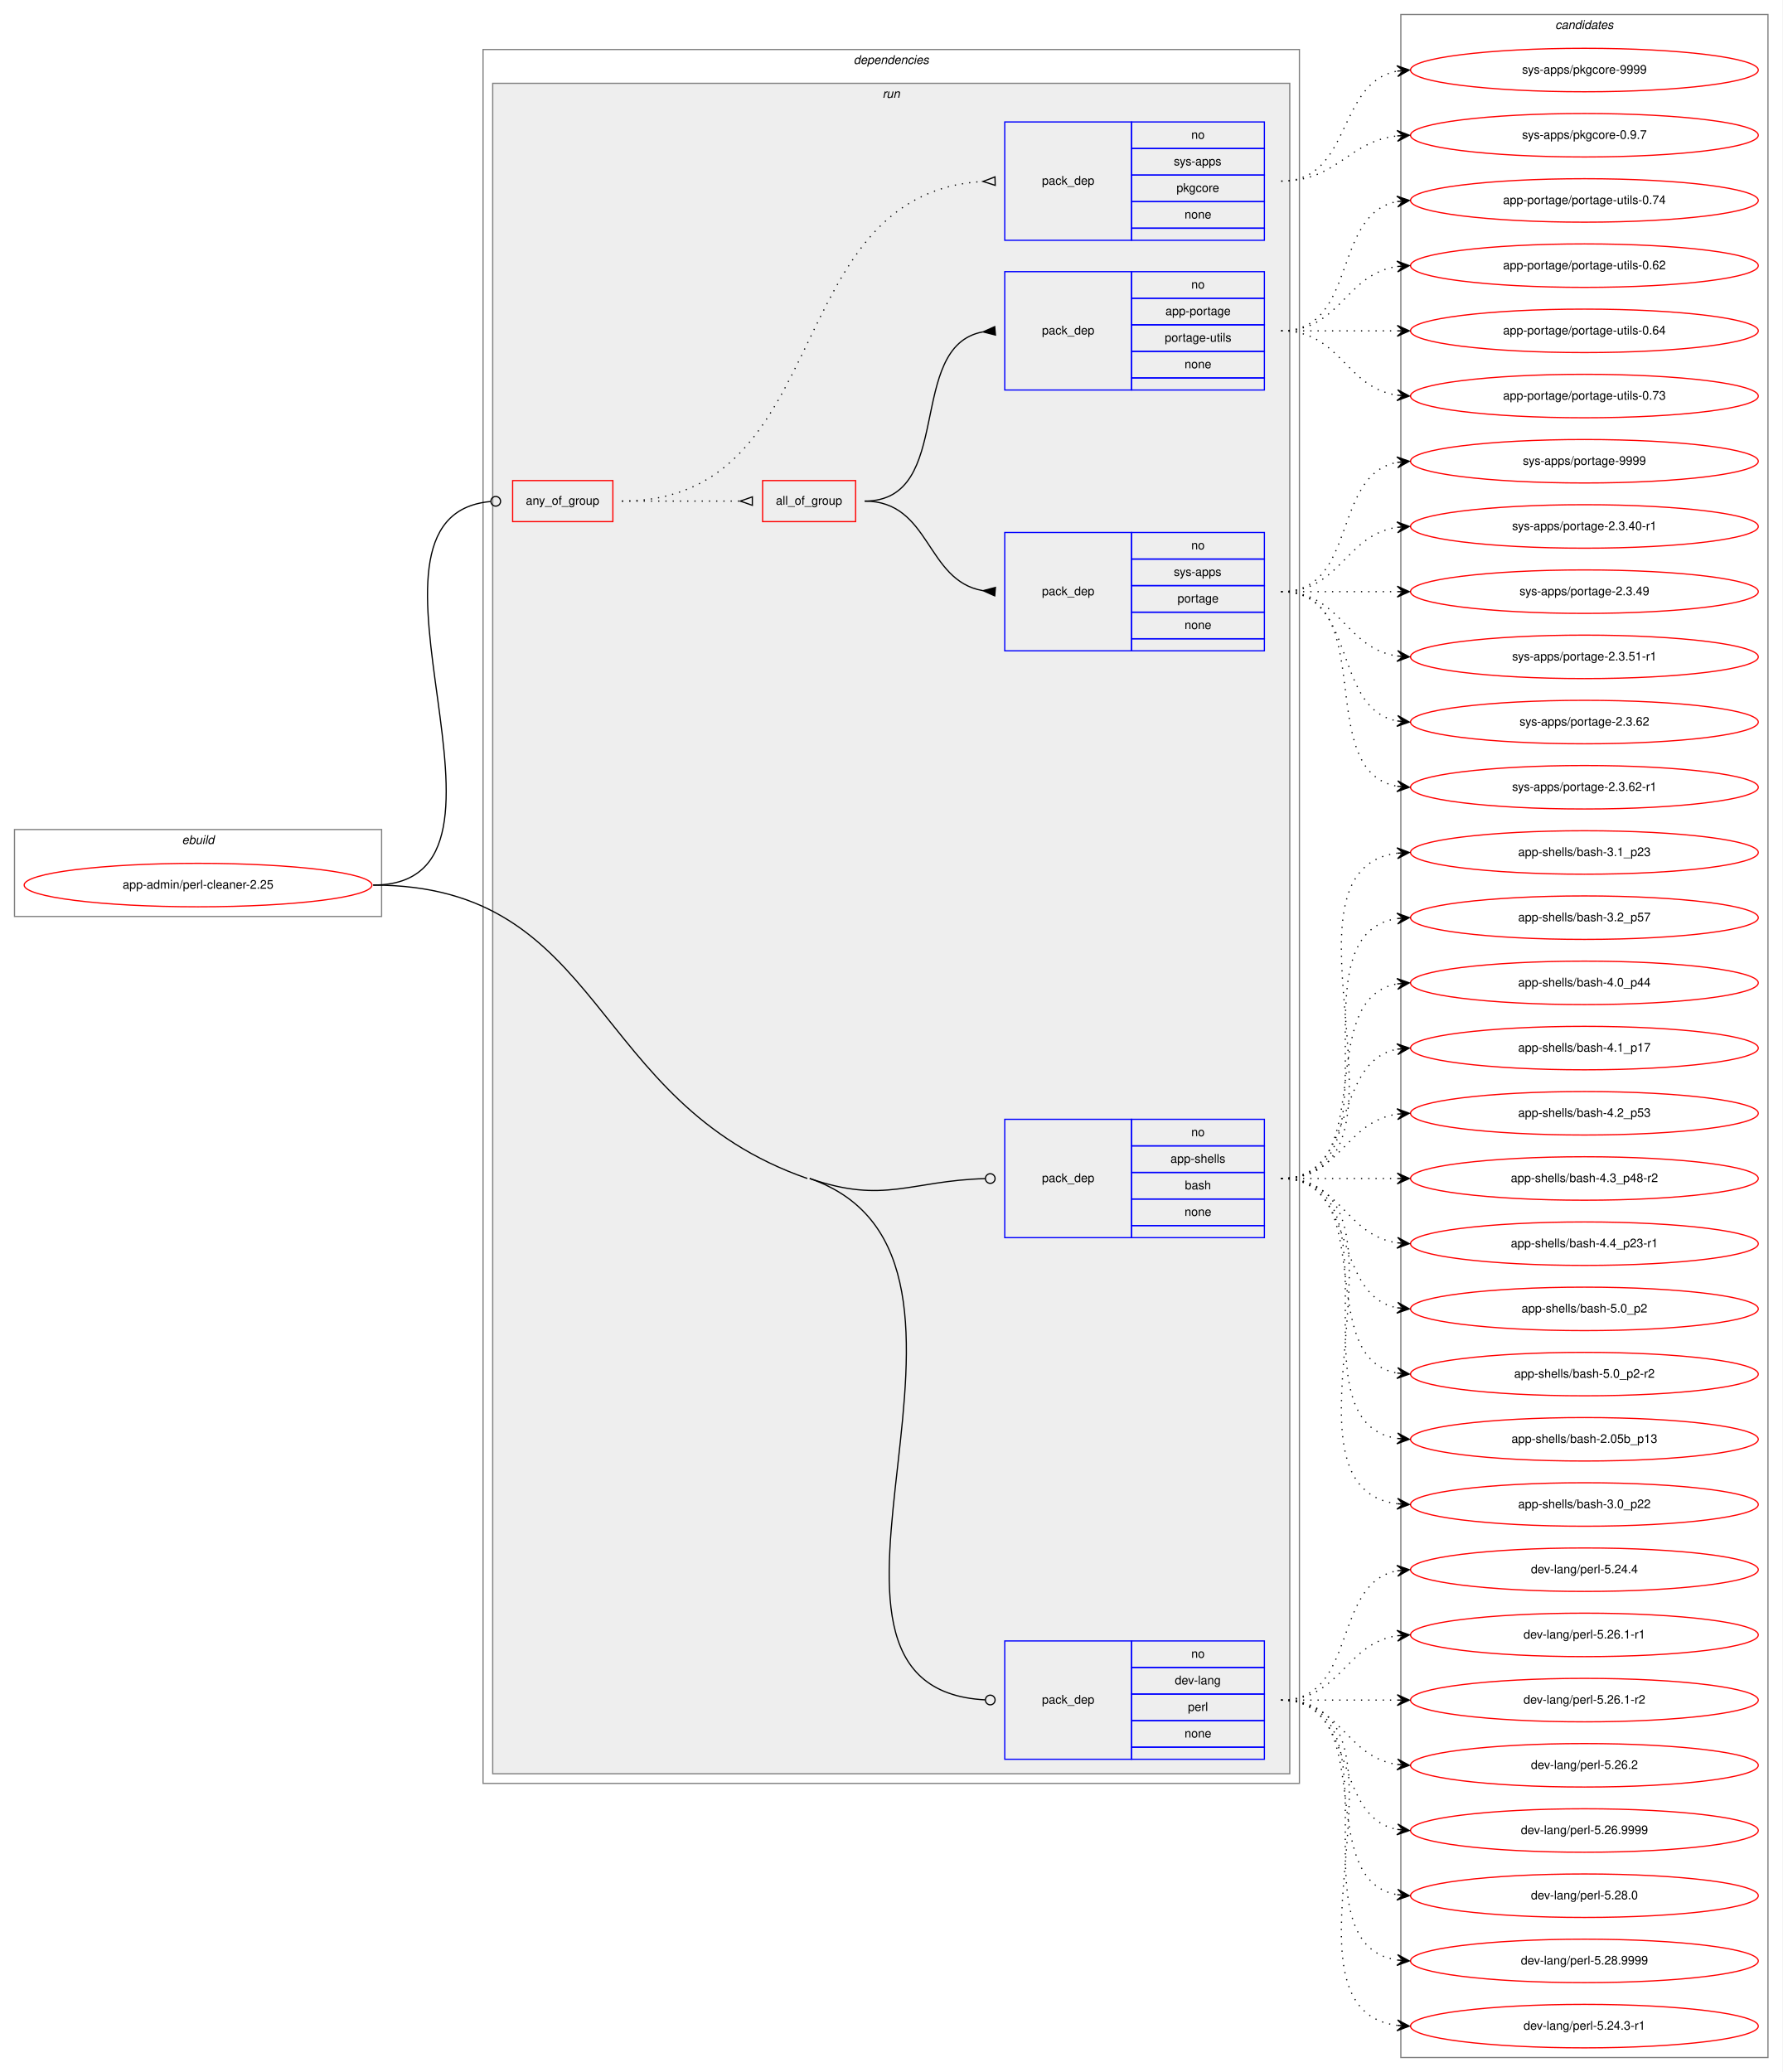
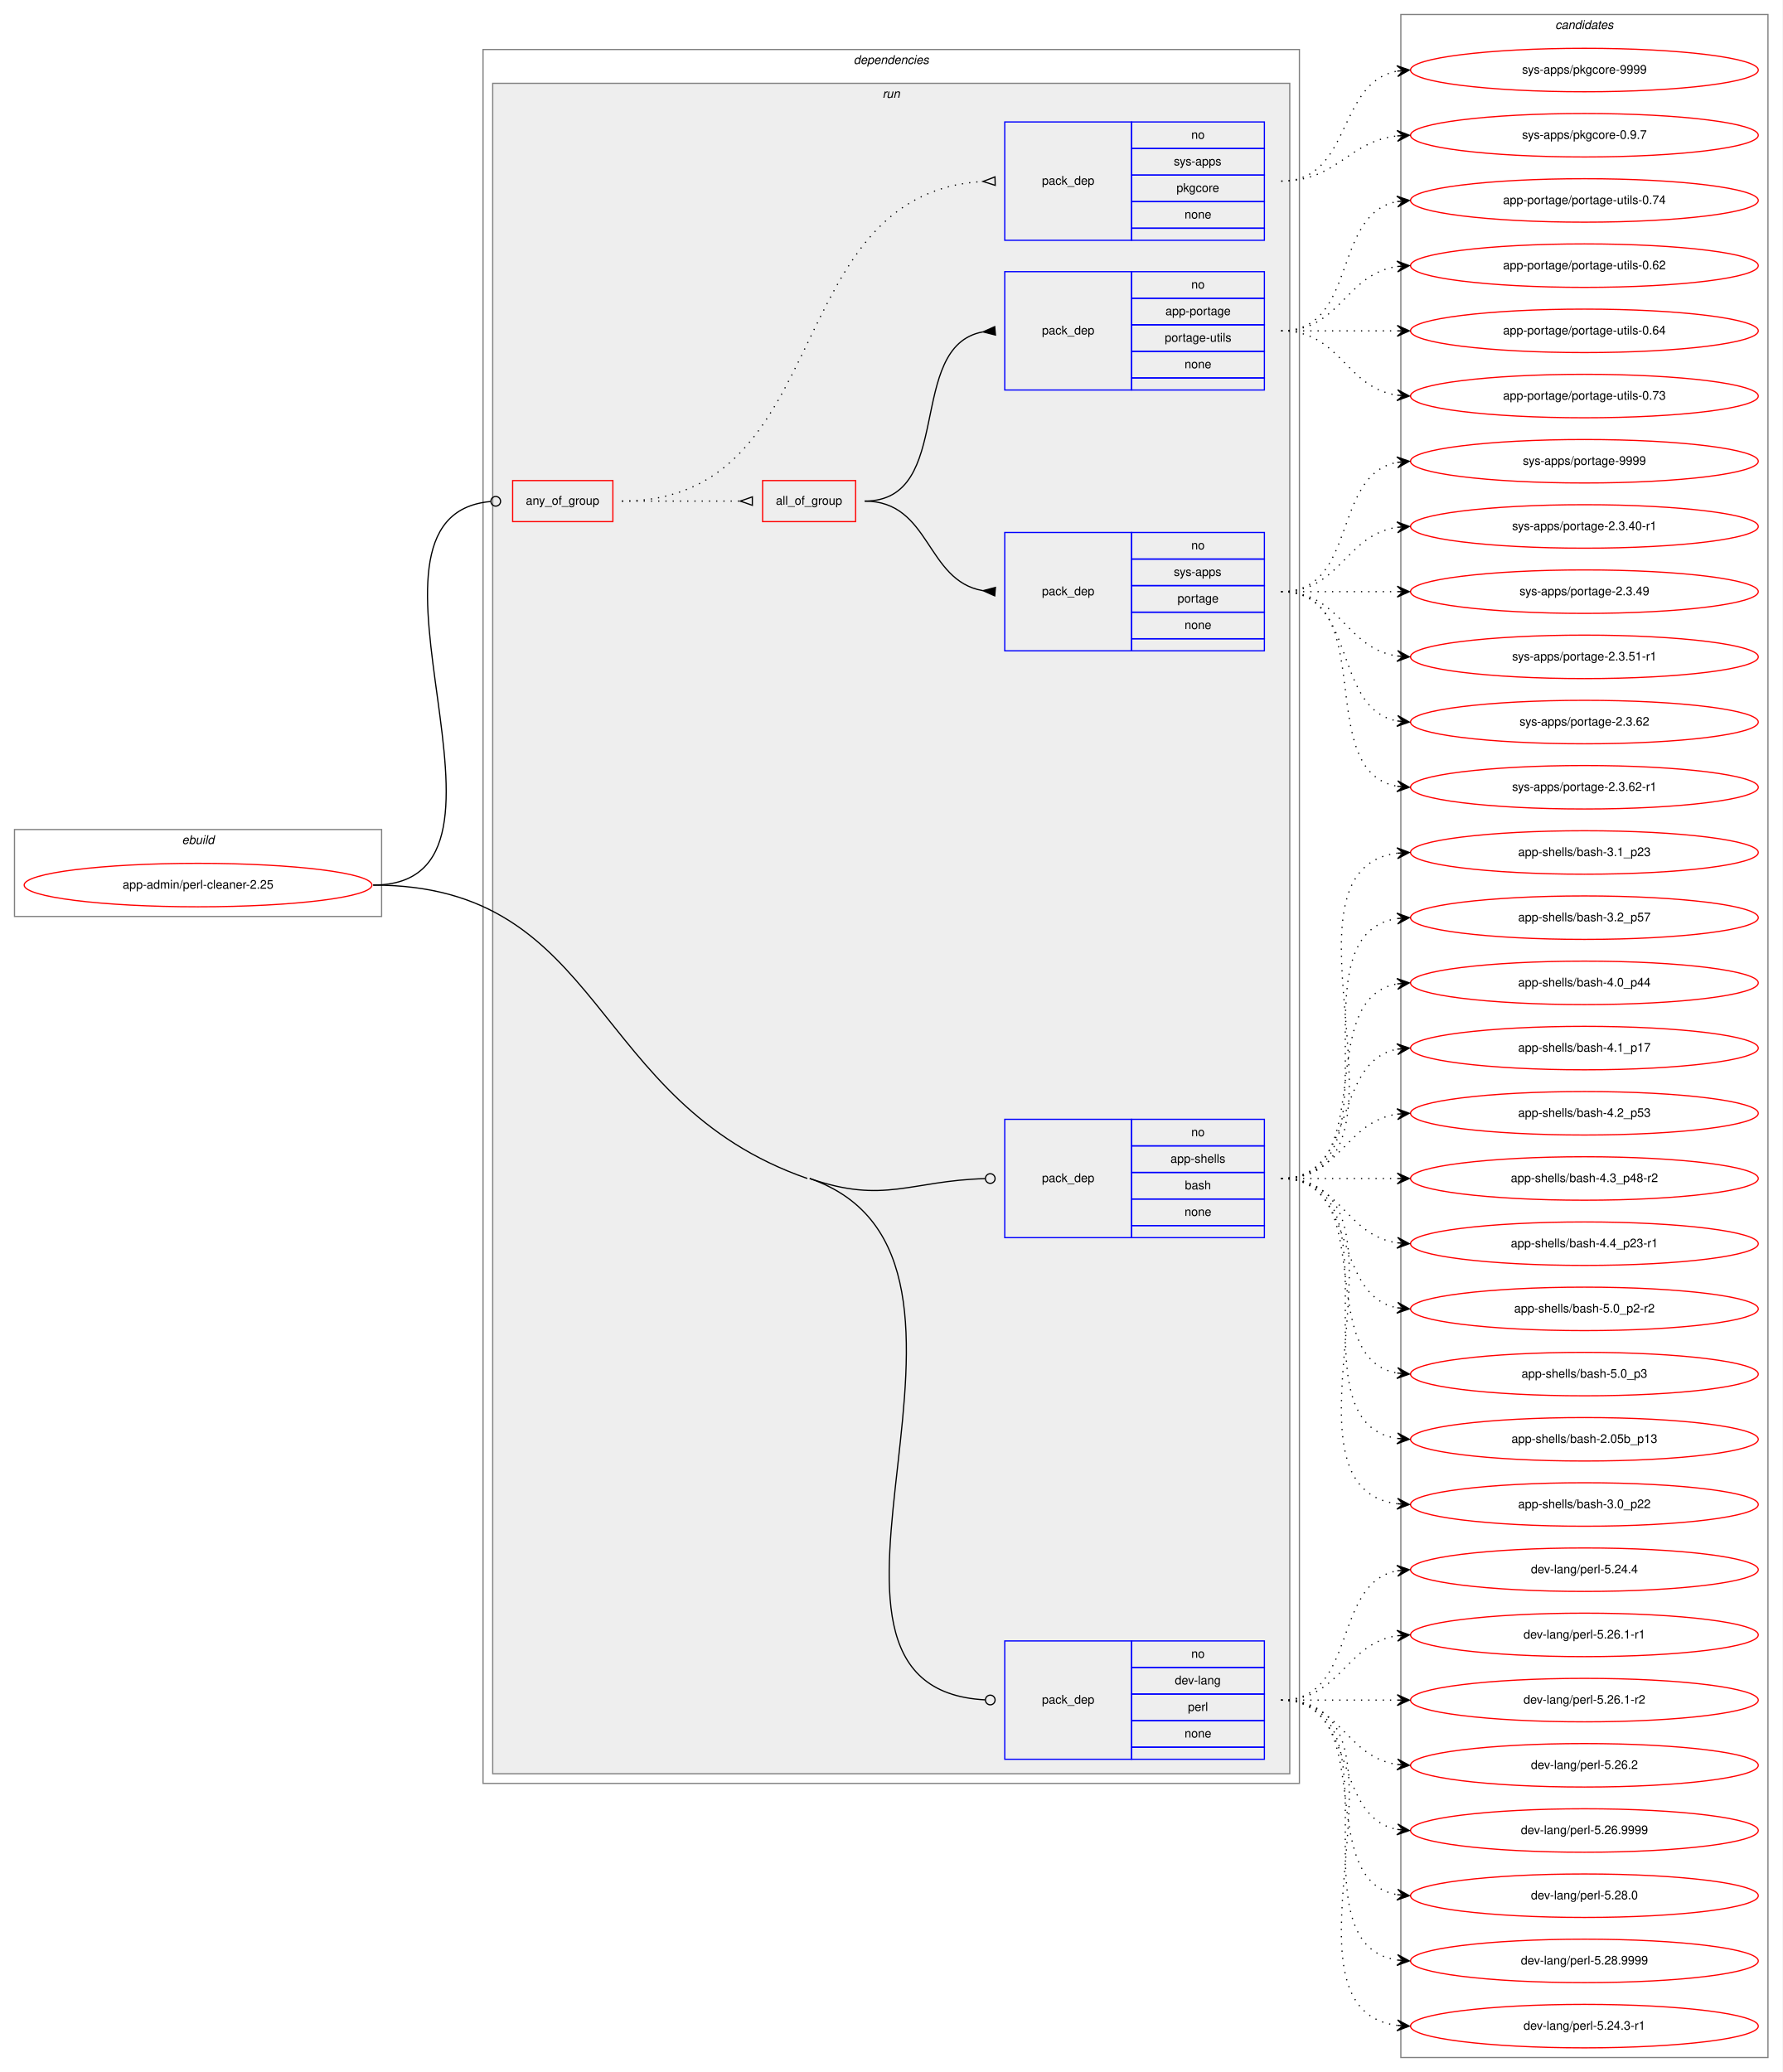
<svg xmlns="http://www.w3.org/2000/svg" xmlns:xlink="http://www.w3.org/1999/xlink" width="1476pt" height="1716pt" viewBox="0.00 0.00 1476.00 1716.00">
  <g id="graph0" class="graph" transform="scale(1 1) rotate(0) translate(4 1712)">
    <polygon fill="white" stroke="transparent" points="-4,4 -4,-1712 1472,-1712 1472,4 -4,4" />
    <g id="clust1" class="cluster">
      <polygon fill="none" stroke="gray" points="8,-953 8,-1025 312,-1025 312,-953 8,-953" />
      <text text-anchor="start" x="146.66" y="-1013" font-family="Helvetica,sans-Serif" font-style="italic" font-size="10.00">ebuild</text>
    </g>
    <g id="clust2" class="cluster">
      <polygon fill="none" stroke="gray" points="396,-235 396,-1671 1072,-1671 1072,-235 396,-235" />
      <text text-anchor="start" x="702.88" y="-1659" font-family="Helvetica,sans-Serif" font-style="italic" font-size="10.00">dependencies</text>
    </g>
    <g id="clust5" class="cluster">
      <polygon fill="#eeeeee" stroke="gray" points="404,-243 404,-1643 1064,-1643 1064,-243 404,-243" />
      <text text-anchor="start" x="726.78" y="-1631" font-family="Helvetica,sans-Serif" font-style="italic" font-size="10.00">run</text>
    </g>
    <g id="clust13" class="cluster">
      <polygon fill="none" stroke="gray" points="1156,-8 1156,-1700 1460,-1700 1460,-8 1156,-8" />
      <text text-anchor="start" x="1283.82" y="-1688" font-family="Helvetica,sans-Serif" font-style="italic" font-size="10.00">candidates</text>
    </g>
    <g id="node1" class="node">
      <g id="a_node1">
        <a xlink:href="../app-admin/perl-cleaner-2.25.svg" xlink:title="app-admin/perl-cleaner-2.25">
          <ellipse fill="none" stroke="red" cx="160" cy="-979" rx="144" ry="18" />
          <text text-anchor="middle" x="160" y="-976" font-family="Helvetica,sans-Serif" font-size="10.00">app-admin/perl-cleaner-2.25</text>
        </a>
      </g>
    </g>
    <g id="node2" class="node">
      <polygon fill="none" stroke="red" points="420.5,-1280 420.5,-1314 503.5,-1314 503.5,-1280 420.5,-1280" />
      <text text-anchor="start" x="431.43" y="-1294" font-family="Helvetica,sans-Serif" font-size="10.00">any_of_group</text>
    </g>
    <g id="edge5" class="edge">
      <path fill="none" stroke="black" d="M305,-979C451,-979 268.97,-1284.7 402.16,-1296.64" />
      <ellipse fill="none" stroke="black" cx="406.5" cy="-1296.83" rx="4" ry="4" />
    </g>
    <g id="node7" class="node">
      <polygon fill="none" stroke="blue" points="828,-687 828,-785 933,-785 933,-687 828,-687" />
      <text text-anchor="start" x="858.82" y="-733" font-family="Helvetica,sans-Serif" font-size="10.00">pack_dep</text>
      <polygon fill="none" stroke="blue" points="933,-763 933,-785 1043,-785 1043,-763 933,-763" />
      <text text-anchor="start" x="982.44" y="-771" font-family="Helvetica,sans-Serif" font-size="10.00">no</text>
      <polygon fill="none" stroke="blue" points="933,-741 933,-763 1043,-763 1043,-741 933,-741" />
      <text text-anchor="start" x="965.22" y="-749" font-family="Helvetica,sans-Serif" font-size="10.00">app-shells</text>
      <polygon fill="none" stroke="blue" points="933,-719 933,-741 1043,-741 1043,-719 933,-719" />
      <text text-anchor="start" x="977.16" y="-727" font-family="Helvetica,sans-Serif" font-size="10.00">bash</text>
      <polygon fill="none" stroke="blue" points="933,-697 933,-719 1043,-719 1043,-697 933,-697" />
      <text text-anchor="start" x="976.88" y="-705" font-family="Helvetica,sans-Serif" font-size="10.00">none</text>
      <polygon fill="none" stroke="blue" points="933,-687 933,-697 1043,-697 1043,-687 933,-687" />
    </g>
    <g id="edge6" class="edge">
      <path fill="none" stroke="black" d="M666.5,-736C728.28,-714.48 749.99,-734.23 811.84,-735.89" />
      <ellipse fill="none" stroke="black" cx="816" cy="-735.95" rx="4" ry="4" />
    </g>
    <g id="node8" class="node">
      <polygon fill="none" stroke="blue" points="828,-255 828,-353 933,-353 933,-255 828,-255" />
      <text text-anchor="start" x="858.82" y="-301" font-family="Helvetica,sans-Serif" font-size="10.00">pack_dep</text>
      <polygon fill="none" stroke="blue" points="933,-331 933,-353 1043,-353 1043,-331 933,-331" />
      <text text-anchor="start" x="982.44" y="-339" font-family="Helvetica,sans-Serif" font-size="10.00">no</text>
      <polygon fill="none" stroke="blue" points="933,-309 933,-331 1043,-331 1043,-309 933,-309" />
      <text text-anchor="start" x="968.83" y="-317" font-family="Helvetica,sans-Serif" font-size="10.00">dev-lang</text>
      <polygon fill="none" stroke="blue" points="933,-287 933,-309 1043,-309 1043,-287 933,-287" />
      <text text-anchor="start" x="979.67" y="-295" font-family="Helvetica,sans-Serif" font-size="10.00">perl</text>
      <polygon fill="none" stroke="blue" points="933,-265 933,-287 1043,-287 1043,-265 933,-265" />
      <text text-anchor="start" x="976.88" y="-273" font-family="Helvetica,sans-Serif" font-size="10.00">none</text>
      <polygon fill="none" stroke="blue" points="933,-255 933,-265 1043,-265 1043,-255 933,-255" />
    </g>
    <g id="edge7" class="edge">
      <path fill="none" stroke="black" d="M666.5,-736C856.29,-669.9 622.79,-313.92 811.89,-304.2" />
      <ellipse fill="none" stroke="black" cx="816" cy="-304.1" rx="4" ry="4" />
      <path fill="none" stroke="black" d="M305,-979C497.85,-979 482.37,-799.43 664.5,-736" />
    </g>
    <g id="node3" class="node">
      <polygon fill="none" stroke="red" points="627.5,-1280 627.5,-1314 704.5,-1314 704.5,-1280 627.5,-1280" />
      <text text-anchor="start" x="638.49" y="-1294" font-family="Helvetica,sans-Serif" font-size="10.00">all_of_group</text>
    </g>
    <g id="edge3" class="edge">
      <path fill="none" stroke="black" stroke-dasharray="1,5" d="M511,-1297C555.44,-1297 569.02,-1297 608.88,-1297" />
      <polygon fill="none" stroke="black" points="619,-1300.5 609,-1297 619,-1293.5 619,-1300.5" />
    </g>
    <g id="node6" class="node">
      <polygon fill="none" stroke="blue" points="828,-1513 828,-1611 933,-1611 933,-1513 828,-1513" />
      <text text-anchor="start" x="858.82" y="-1559" font-family="Helvetica,sans-Serif" font-size="10.00">pack_dep</text>
      <polygon fill="none" stroke="blue" points="933,-1589 933,-1611 1043,-1611 1043,-1589 933,-1589" />
      <text text-anchor="start" x="982.44" y="-1597" font-family="Helvetica,sans-Serif" font-size="10.00">no</text>
      <polygon fill="none" stroke="blue" points="933,-1567 933,-1589 1043,-1589 1043,-1567 933,-1567" />
      <text text-anchor="start" x="968" y="-1575" font-family="Helvetica,sans-Serif" font-size="10.00">sys-apps</text>
      <polygon fill="none" stroke="blue" points="933,-1545 933,-1567 1043,-1567 1043,-1545 933,-1545" />
      <text text-anchor="start" x="970.22" y="-1553" font-family="Helvetica,sans-Serif" font-size="10.00">pkgcore</text>
      <polygon fill="none" stroke="blue" points="933,-1523 933,-1545 1043,-1545 1043,-1523 933,-1523" />
      <text text-anchor="start" x="976.88" y="-1531" font-family="Helvetica,sans-Serif" font-size="10.00">none</text>
      <polygon fill="none" stroke="blue" points="933,-1513 933,-1523 1043,-1523 1043,-1513 933,-1513" />
    </g>
    <g id="edge4" class="edge">
      <path fill="none" stroke="black" stroke-dasharray="1,5" d="M511,-1297C688.47,-1297 641.01,-1552 809.92,-1561.72" />
      <polygon fill="none" stroke="black" points="819.9,-1565.5 810,-1561.72 820.1,-1558.5 819.9,-1565.5" />
    </g>
    <g id="node4" class="node">
      <polygon fill="none" stroke="blue" points="828,-1173 828,-1271 933,-1271 933,-1173 828,-1173" />
      <text text-anchor="start" x="858.82" y="-1219" font-family="Helvetica,sans-Serif" font-size="10.00">pack_dep</text>
      <polygon fill="none" stroke="blue" points="933,-1249 933,-1271 1043,-1271 1043,-1249 933,-1249" />
      <text text-anchor="start" x="982.44" y="-1257" font-family="Helvetica,sans-Serif" font-size="10.00">no</text>
      <polygon fill="none" stroke="blue" points="933,-1227 933,-1249 1043,-1249 1043,-1227 933,-1227" />
      <text text-anchor="start" x="968" y="-1235" font-family="Helvetica,sans-Serif" font-size="10.00">sys-apps</text>
      <polygon fill="none" stroke="blue" points="933,-1205 933,-1227 1043,-1227 1043,-1205 933,-1205" />
      <text text-anchor="start" x="971.05" y="-1213" font-family="Helvetica,sans-Serif" font-size="10.00">portage</text>
      <polygon fill="none" stroke="blue" points="933,-1183 933,-1205 1043,-1205 1043,-1183 933,-1183" />
      <text text-anchor="start" x="976.88" y="-1191" font-family="Helvetica,sans-Serif" font-size="10.00">none</text>
      <polygon fill="none" stroke="blue" points="933,-1173 933,-1183 1043,-1183 1043,-1173 933,-1173" />
    </g>
    <g id="edge1" class="edge">
      <path fill="none" stroke="black" d="M712,-1297C766.79,-1297 762.41,-1231.08 809.8,-1222.84" />
      <polygon fill="black" stroke="black" points="820.29,-1225.49 810.03,-1222.82 819.71,-1218.51 820.29,-1225.49" />
    </g>
    <g id="node5" class="node">
      <polygon fill="none" stroke="blue" points="828,-1389 828,-1487 933,-1487 933,-1389 828,-1389" />
      <text text-anchor="start" x="858.82" y="-1435" font-family="Helvetica,sans-Serif" font-size="10.00">pack_dep</text>
      <polygon fill="none" stroke="blue" points="933,-1465 933,-1487 1043,-1487 1043,-1465 933,-1465" />
      <text text-anchor="start" x="982.44" y="-1473" font-family="Helvetica,sans-Serif" font-size="10.00">no</text>
      <polygon fill="none" stroke="blue" points="933,-1443 933,-1465 1043,-1465 1043,-1443 933,-1443" />
      <text text-anchor="start" x="961.05" y="-1451" font-family="Helvetica,sans-Serif" font-size="10.00">app-portage</text>
      <polygon fill="none" stroke="blue" points="933,-1421 933,-1443 1043,-1443 1043,-1421 933,-1421" />
      <text text-anchor="start" x="960.5" y="-1429" font-family="Helvetica,sans-Serif" font-size="10.00">portage-utils</text>
      <polygon fill="none" stroke="blue" points="933,-1399 933,-1421 1043,-1421 1043,-1399 933,-1399" />
      <text text-anchor="start" x="976.88" y="-1407" font-family="Helvetica,sans-Serif" font-size="10.00">none</text>
      <polygon fill="none" stroke="blue" points="933,-1389 933,-1399 1043,-1399 1043,-1389 933,-1389" />
    </g>
    <g id="edge2" class="edge">
      <path fill="none" stroke="black" d="M712,-1297C787.24,-1297 745.46,-1425.09 809.72,-1437.1" />
      <polygon fill="black" stroke="black" points="819.69,-1441.49 810.04,-1437.13 820.31,-1434.51 819.69,-1441.49" />
    </g>
    <g id="node9" class="node">
      <g id="a_node9">
        <a xlink:href="../sys-apps/portage-2.3.40-r1.svg" xlink:title="sys-apps/portage-2.3.40-r1">
          <ellipse fill="none" stroke="red" cx="1308" cy="-1276" rx="144" ry="18" />
          <text text-anchor="middle" x="1308" y="-1273" font-family="Helvetica,sans-Serif" font-size="10.00">sys-apps/portage-2.3.40-r1</text>
        </a>
      </g>
    </g>
    <g id="edge8" class="edge">
      <path fill="none" stroke="black" stroke-dasharray="1,5" d="M1057,-1222C1106.26,-1222 1109.85,-1268.87 1152.86,-1275.28" />
      <polygon fill="black" stroke="black" points="1163,-1276 1152.71,-1279.78 1158.01,-1275.64 1153.03,-1275.29 1153.03,-1275.29 1153.03,-1275.29 1158.01,-1275.64 1153.35,-1270.8 1163,-1276 1163,-1276" />
    </g>
    <g id="node10" class="node">
      <g id="a_node10">
        <a xlink:href="../sys-apps/portage-2.3.49.svg" xlink:title="sys-apps/portage-2.3.49">
          <ellipse fill="none" stroke="red" cx="1308" cy="-1222" rx="144" ry="18" />
          <text text-anchor="middle" x="1308" y="-1219" font-family="Helvetica,sans-Serif" font-size="10.00">sys-apps/portage-2.3.49</text>
        </a>
      </g>
    </g>
    <g id="edge9" class="edge">
      <path fill="none" stroke="black" stroke-dasharray="1,5" d="M1057,-1222C1100.43,-1222 1113.83,-1222 1152.57,-1222" />
      <polygon fill="black" stroke="black" points="1163,-1222 1153,-1226.5 1158,-1222 1153,-1222 1153,-1222 1153,-1222 1158,-1222 1153,-1217.5 1163,-1222 1163,-1222" />
    </g>
    <g id="node11" class="node">
      <g id="a_node11">
        <a xlink:href="../sys-apps/portage-2.3.51-r1.svg" xlink:title="sys-apps/portage-2.3.51-r1">
          <ellipse fill="none" stroke="red" cx="1308" cy="-1168" rx="144" ry="18" />
          <text text-anchor="middle" x="1308" y="-1165" font-family="Helvetica,sans-Serif" font-size="10.00">sys-apps/portage-2.3.51-r1</text>
        </a>
      </g>
    </g>
    <g id="edge10" class="edge">
      <path fill="none" stroke="black" stroke-dasharray="1,5" d="M1057,-1222C1106.26,-1222 1109.85,-1175.13 1152.86,-1168.72" />
      <polygon fill="black" stroke="black" points="1163,-1168 1153.35,-1173.2 1158.01,-1168.36 1153.03,-1168.71 1153.03,-1168.71 1153.03,-1168.71 1158.01,-1168.36 1152.71,-1164.22 1163,-1168 1163,-1168" />
    </g>
    <g id="node12" class="node">
      <g id="a_node12">
        <a xlink:href="../sys-apps/portage-2.3.62.svg" xlink:title="sys-apps/portage-2.3.62">
          <ellipse fill="none" stroke="red" cx="1308" cy="-1114" rx="144" ry="18" />
          <text text-anchor="middle" x="1308" y="-1111" font-family="Helvetica,sans-Serif" font-size="10.00">sys-apps/portage-2.3.62</text>
        </a>
      </g>
    </g>
    <g id="edge11" class="edge">
      <path fill="none" stroke="black" stroke-dasharray="1,5" d="M1057,-1222C1120.58,-1222 1098.58,-1125.49 1152.79,-1114.93" />
      <polygon fill="black" stroke="black" points="1163,-1114 1153.45,-1119.39 1158.02,-1114.46 1153.04,-1114.91 1153.04,-1114.91 1153.04,-1114.91 1158.02,-1114.46 1152.63,-1110.43 1163,-1114 1163,-1114" />
    </g>
    <g id="node13" class="node">
      <g id="a_node13">
        <a xlink:href="../sys-apps/portage-2.3.62-r1.svg" xlink:title="sys-apps/portage-2.3.62-r1">
          <ellipse fill="none" stroke="red" cx="1308" cy="-1060" rx="144" ry="18" />
          <text text-anchor="middle" x="1308" y="-1057" font-family="Helvetica,sans-Serif" font-size="10.00">sys-apps/portage-2.3.62-r1</text>
        </a>
      </g>
    </g>
    <g id="edge12" class="edge">
      <path fill="none" stroke="black" stroke-dasharray="1,5" d="M1057,-1222C1139.35,-1222 1082.36,-1073.62 1152.73,-1060.87" />
      <polygon fill="black" stroke="black" points="1163,-1060 1153.42,-1065.33 1158.02,-1060.42 1153.04,-1060.85 1153.04,-1060.85 1153.04,-1060.85 1158.02,-1060.42 1152.66,-1056.36 1163,-1060 1163,-1060" />
    </g>
    <g id="node14" class="node">
      <g id="a_node14">
        <a xlink:href="../sys-apps/portage-9999.svg" xlink:title="sys-apps/portage-9999">
          <ellipse fill="none" stroke="red" cx="1308" cy="-1330" rx="144" ry="18" />
          <text text-anchor="middle" x="1308" y="-1327" font-family="Helvetica,sans-Serif" font-size="10.00">sys-apps/portage-9999</text>
        </a>
      </g>
    </g>
    <g id="edge13" class="edge">
      <path fill="none" stroke="black" stroke-dasharray="1,5" d="M1057,-1222C1120.58,-1222 1098.58,-1318.51 1152.79,-1329.07" />
      <polygon fill="black" stroke="black" points="1163,-1330 1152.63,-1333.57 1158.02,-1329.54 1153.04,-1329.09 1153.04,-1329.09 1153.04,-1329.09 1158.02,-1329.54 1153.45,-1324.61 1163,-1330 1163,-1330" />
    </g>
    <g id="node15" class="node">
      <g id="a_node15">
        <a xlink:href="../app-portage/portage-utils-0.62.svg" xlink:title="app-portage/portage-utils-0.62">
          <ellipse fill="none" stroke="red" cx="1308" cy="-1492" rx="144" ry="18" />
          <text text-anchor="middle" x="1308" y="-1489" font-family="Helvetica,sans-Serif" font-size="10.00">app-portage/portage-utils-0.62</text>
        </a>
      </g>
    </g>
    <g id="edge14" class="edge">
      <path fill="none" stroke="black" stroke-dasharray="1,5" d="M1057,-1438C1106.26,-1438 1109.85,-1484.87 1152.86,-1491.28" />
      <polygon fill="black" stroke="black" points="1163,-1492 1152.71,-1495.78 1158.01,-1491.64 1153.03,-1491.29 1153.03,-1491.29 1153.03,-1491.29 1158.01,-1491.64 1153.35,-1486.8 1163,-1492 1163,-1492" />
    </g>
    <g id="node16" class="node">
      <g id="a_node16">
        <a xlink:href="../app-portage/portage-utils-0.64.svg" xlink:title="app-portage/portage-utils-0.64">
          <ellipse fill="none" stroke="red" cx="1308" cy="-1438" rx="144" ry="18" />
          <text text-anchor="middle" x="1308" y="-1435" font-family="Helvetica,sans-Serif" font-size="10.00">app-portage/portage-utils-0.64</text>
        </a>
      </g>
    </g>
    <g id="edge15" class="edge">
      <path fill="none" stroke="black" stroke-dasharray="1,5" d="M1057,-1438C1100.43,-1438 1113.83,-1438 1152.57,-1438" />
      <polygon fill="black" stroke="black" points="1163,-1438 1153,-1442.5 1158,-1438 1153,-1438 1153,-1438 1153,-1438 1158,-1438 1153,-1433.5 1163,-1438 1163,-1438" />
    </g>
    <g id="node17" class="node">
      <g id="a_node17">
        <a xlink:href="../app-portage/portage-utils-0.73.svg" xlink:title="app-portage/portage-utils-0.73">
          <ellipse fill="none" stroke="red" cx="1308" cy="-1384" rx="144" ry="18" />
          <text text-anchor="middle" x="1308" y="-1381" font-family="Helvetica,sans-Serif" font-size="10.00">app-portage/portage-utils-0.73</text>
        </a>
      </g>
    </g>
    <g id="edge16" class="edge">
      <path fill="none" stroke="black" stroke-dasharray="1,5" d="M1057,-1438C1106.26,-1438 1109.85,-1391.13 1152.86,-1384.72" />
      <polygon fill="black" stroke="black" points="1163,-1384 1153.35,-1389.2 1158.01,-1384.36 1153.03,-1384.71 1153.03,-1384.71 1153.03,-1384.71 1158.01,-1384.36 1152.71,-1380.22 1163,-1384 1163,-1384" />
    </g>
    <g id="node18" class="node">
      <g id="a_node18">
        <a xlink:href="../app-portage/portage-utils-0.74.svg" xlink:title="app-portage/portage-utils-0.74">
          <ellipse fill="none" stroke="red" cx="1308" cy="-1546" rx="144" ry="18" />
          <text text-anchor="middle" x="1308" y="-1543" font-family="Helvetica,sans-Serif" font-size="10.00">app-portage/portage-utils-0.74</text>
        </a>
      </g>
    </g>
    <g id="edge17" class="edge">
      <path fill="none" stroke="black" stroke-dasharray="1,5" d="M1057,-1438C1120.58,-1438 1098.58,-1534.51 1152.79,-1545.07" />
      <polygon fill="black" stroke="black" points="1163,-1546 1152.63,-1549.57 1158.02,-1545.54 1153.04,-1545.09 1153.04,-1545.09 1153.04,-1545.09 1158.02,-1545.54 1153.45,-1540.61 1163,-1546 1163,-1546" />
    </g>
    <g id="node19" class="node">
      <g id="a_node19">
        <a xlink:href="../sys-apps/pkgcore-0.9.7.svg" xlink:title="sys-apps/pkgcore-0.9.7">
          <ellipse fill="none" stroke="red" cx="1308" cy="-1600" rx="144" ry="18" />
          <text text-anchor="middle" x="1308" y="-1597" font-family="Helvetica,sans-Serif" font-size="10.00">sys-apps/pkgcore-0.9.7</text>
        </a>
      </g>
    </g>
    <g id="edge18" class="edge">
      <path fill="none" stroke="black" stroke-dasharray="1,5" d="M1057,-1562C1103.43,-1562 1111.87,-1594.71 1152.81,-1599.43" />
      <polygon fill="black" stroke="black" points="1163,-1600 1152.77,-1603.94 1158.01,-1599.72 1153.02,-1599.44 1153.02,-1599.44 1153.02,-1599.44 1158.01,-1599.72 1153.27,-1594.95 1163,-1600 1163,-1600" />
    </g>
    <g id="node20" class="node">
      <g id="a_node20">
        <a xlink:href="../sys-apps/pkgcore-9999.svg" xlink:title="sys-apps/pkgcore-9999">
          <ellipse fill="none" stroke="red" cx="1308" cy="-1654" rx="144" ry="18" />
          <text text-anchor="middle" x="1308" y="-1651" font-family="Helvetica,sans-Serif" font-size="10.00">sys-apps/pkgcore-9999</text>
        </a>
      </g>
    </g>
    <g id="edge19" class="edge">
      <path fill="none" stroke="black" stroke-dasharray="1,5" d="M1057,-1562C1115.73,-1562 1102.54,-1643.53 1152.84,-1653.09" />
      <polygon fill="black" stroke="black" points="1163,-1654 1152.64,-1657.59 1158.02,-1653.55 1153.04,-1653.11 1153.04,-1653.11 1153.04,-1653.11 1158.02,-1653.55 1153.44,-1648.63 1163,-1654 1163,-1654" />
    </g>
    <g id="node21" class="node">
      <g id="a_node21">
        <a xlink:href="../app-shells/bash-2.05b_p13.svg" xlink:title="app-shells/bash-2.05b_p13">
          <ellipse fill="none" stroke="red" cx="1308" cy="-520" rx="144" ry="18" />
          <text text-anchor="middle" x="1308" y="-517" font-family="Helvetica,sans-Serif" font-size="10.00">app-shells/bash-2.05b_p13</text>
        </a>
      </g>
    </g>
    <g id="edge20" class="edge">
      <path fill="none" stroke="black" stroke-dasharray="1,5" d="M1057,-736C1160.28,-736 1063.19,-534.51 1152.77,-520.74" />
      <polygon fill="black" stroke="black" points="1163,-520 1153.35,-525.21 1158.01,-520.36 1153.03,-520.72 1153.03,-520.72 1153.03,-520.72 1158.01,-520.36 1152.7,-516.23 1163,-520 1163,-520" />
    </g>
    <g id="node22" class="node">
      <g id="a_node22">
        <a xlink:href="../app-shells/bash-3.0_p22.svg" xlink:title="app-shells/bash-3.0_p22">
          <ellipse fill="none" stroke="red" cx="1308" cy="-466" rx="144" ry="18" />
          <text text-anchor="middle" x="1308" y="-463" font-family="Helvetica,sans-Serif" font-size="10.00">app-shells/bash-3.0_p22</text>
        </a>
      </g>
    </g>
    <g id="edge21" class="edge">
      <path fill="none" stroke="black" stroke-dasharray="1,5" d="M1057,-736C1182.27,-736 1042.46,-481.08 1152.71,-466.64" />
      <polygon fill="black" stroke="black" points="1163,-466 1153.3,-471.11 1158.01,-466.31 1153.02,-466.62 1153.02,-466.62 1153.02,-466.62 1158.01,-466.31 1152.74,-462.13 1163,-466 1163,-466" />
    </g>
    <g id="node23" class="node">
      <g id="a_node23">
        <a xlink:href="../app-shells/bash-3.1_p23.svg" xlink:title="app-shells/bash-3.1_p23">
          <ellipse fill="none" stroke="red" cx="1308" cy="-1006" rx="144" ry="18" />
          <text text-anchor="middle" x="1308" y="-1003" font-family="Helvetica,sans-Serif" font-size="10.00">app-shells/bash-3.1_p23</text>
        </a>
      </g>
    </g>
    <g id="edge22" class="edge">
      <path fill="none" stroke="black" stroke-dasharray="1,5" d="M1057,-736C1182.27,-736 1042.46,-990.92 1152.71,-1005.36" />
      <polygon fill="black" stroke="black" points="1163,-1006 1152.74,-1009.87 1158.01,-1005.69 1153.02,-1005.38 1153.02,-1005.38 1153.02,-1005.38 1158.01,-1005.69 1153.3,-1000.89 1163,-1006 1163,-1006" />
    </g>
    <g id="node24" class="node">
      <g id="a_node24">
        <a xlink:href="../app-shells/bash-3.2_p57.svg" xlink:title="app-shells/bash-3.2_p57">
          <ellipse fill="none" stroke="red" cx="1308" cy="-952" rx="144" ry="18" />
          <text text-anchor="middle" x="1308" y="-949" font-family="Helvetica,sans-Serif" font-size="10.00">app-shells/bash-3.2_p57</text>
        </a>
      </g>
    </g>
    <g id="edge23" class="edge">
      <path fill="none" stroke="black" stroke-dasharray="1,5" d="M1057,-736C1160.28,-736 1063.19,-937.49 1152.77,-951.26" />
      <polygon fill="black" stroke="black" points="1163,-952 1152.7,-955.77 1158.01,-951.64 1153.03,-951.28 1153.03,-951.28 1153.03,-951.28 1158.01,-951.64 1153.35,-946.79 1163,-952 1163,-952" />
    </g>
    <g id="node25" class="node">
      <g id="a_node25">
        <a xlink:href="../app-shells/bash-4.0_p44.svg" xlink:title="app-shells/bash-4.0_p44">
          <ellipse fill="none" stroke="red" cx="1308" cy="-898" rx="144" ry="18" />
          <text text-anchor="middle" x="1308" y="-895" font-family="Helvetica,sans-Serif" font-size="10.00">app-shells/bash-4.0_p44</text>
        </a>
      </g>
    </g>
    <g id="edge24" class="edge">
      <path fill="none" stroke="black" stroke-dasharray="1,5" d="M1057,-736C1139.35,-736 1082.36,-884.38 1152.73,-897.13" />
      <polygon fill="black" stroke="black" points="1163,-898 1152.66,-901.64 1158.02,-897.58 1153.04,-897.15 1153.04,-897.15 1153.04,-897.15 1158.02,-897.58 1153.42,-892.67 1163,-898 1163,-898" />
    </g>
    <g id="node26" class="node">
      <g id="a_node26">
        <a xlink:href="../app-shells/bash-4.1_p17.svg" xlink:title="app-shells/bash-4.1_p17">
          <ellipse fill="none" stroke="red" cx="1308" cy="-844" rx="144" ry="18" />
          <text text-anchor="middle" x="1308" y="-841" font-family="Helvetica,sans-Serif" font-size="10.00">app-shells/bash-4.1_p17</text>
        </a>
      </g>
    </g>
    <g id="edge25" class="edge">
      <path fill="none" stroke="black" stroke-dasharray="1,5" d="M1057,-736C1120.58,-736 1098.58,-832.51 1152.79,-843.07" />
      <polygon fill="black" stroke="black" points="1163,-844 1152.63,-847.57 1158.02,-843.54 1153.04,-843.09 1153.04,-843.09 1153.04,-843.09 1158.02,-843.54 1153.45,-838.61 1163,-844 1163,-844" />
    </g>
    <g id="node27" class="node">
      <g id="a_node27">
        <a xlink:href="../app-shells/bash-4.2_p53.svg" xlink:title="app-shells/bash-4.2_p53">
          <ellipse fill="none" stroke="red" cx="1308" cy="-790" rx="144" ry="18" />
          <text text-anchor="middle" x="1308" y="-787" font-family="Helvetica,sans-Serif" font-size="10.00">app-shells/bash-4.2_p53</text>
        </a>
      </g>
    </g>
    <g id="edge26" class="edge">
      <path fill="none" stroke="black" stroke-dasharray="1,5" d="M1057,-736C1106.26,-736 1109.85,-782.87 1152.86,-789.28" />
      <polygon fill="black" stroke="black" points="1163,-790 1152.71,-793.78 1158.01,-789.64 1153.03,-789.29 1153.03,-789.29 1153.03,-789.29 1158.01,-789.64 1153.35,-784.8 1163,-790 1163,-790" />
    </g>
    <g id="node28" class="node">
      <g id="a_node28">
        <a xlink:href="../app-shells/bash-4.3_p48-r2.svg" xlink:title="app-shells/bash-4.3_p48-r2">
          <ellipse fill="none" stroke="red" cx="1308" cy="-736" rx="144" ry="18" />
          <text text-anchor="middle" x="1308" y="-733" font-family="Helvetica,sans-Serif" font-size="10.00">app-shells/bash-4.3_p48-r2</text>
        </a>
      </g>
    </g>
    <g id="edge27" class="edge">
      <path fill="none" stroke="black" stroke-dasharray="1,5" d="M1057,-736C1100.43,-736 1113.83,-736 1152.57,-736" />
      <polygon fill="black" stroke="black" points="1163,-736 1153,-740.5 1158,-736 1153,-736 1153,-736 1153,-736 1158,-736 1153,-731.5 1163,-736 1163,-736" />
    </g>
    <g id="node29" class="node">
      <g id="a_node29">
        <a xlink:href="../app-shells/bash-4.4_p23-r1.svg" xlink:title="app-shells/bash-4.4_p23-r1">
          <ellipse fill="none" stroke="red" cx="1308" cy="-682" rx="144" ry="18" />
          <text text-anchor="middle" x="1308" y="-679" font-family="Helvetica,sans-Serif" font-size="10.00">app-shells/bash-4.4_p23-r1</text>
        </a>
      </g>
    </g>
    <g id="edge28" class="edge">
      <path fill="none" stroke="black" stroke-dasharray="1,5" d="M1057,-736C1106.26,-736 1109.85,-689.13 1152.86,-682.72" />
      <polygon fill="black" stroke="black" points="1163,-682 1153.35,-687.2 1158.01,-682.36 1153.03,-682.71 1153.03,-682.71 1153.03,-682.71 1158.01,-682.36 1152.71,-678.22 1163,-682 1163,-682" />
    </g>
    <g id="node30" class="node">
      <g id="a_node30">
-         <a xlink:href="../app-shells/bash-5.0_p2.svg" xlink:title="app-shells/bash-5.0_p2">
+         <a xlink:href="../app-shells/bash-5.0_p2-r2.svg" xlink:title="app-shells/bash-5.0_p2-r2">
          <ellipse fill="none" stroke="red" cx="1308" cy="-628" rx="144" ry="18" />
-           <text text-anchor="middle" x="1308" y="-625" font-family="Helvetica,sans-Serif" font-size="10.00">app-shells/bash-5.0_p2</text>
+           <text text-anchor="middle" x="1308" y="-625" font-family="Helvetica,sans-Serif" font-size="10.00">app-shells/bash-5.0_p2-r2</text>
        </a>
      </g>
    </g>
    <g id="edge29" class="edge">
      <path fill="none" stroke="black" stroke-dasharray="1,5" d="M1057,-736C1120.58,-736 1098.58,-639.49 1152.79,-628.93" />
      <polygon fill="black" stroke="black" points="1163,-628 1153.45,-633.39 1158.02,-628.46 1153.04,-628.91 1153.04,-628.91 1153.04,-628.91 1158.02,-628.46 1152.63,-624.43 1163,-628 1163,-628" />
    </g>
    <g id="node31" class="node">
      <g id="a_node31">
-         <a xlink:href="../app-shells/bash-5.0_p2-r2.svg" xlink:title="app-shells/bash-5.0_p2-r2">
+         <a xlink:href="../app-shells/bash-5.0_p3.svg" xlink:title="app-shells/bash-5.0_p3">
          <ellipse fill="none" stroke="red" cx="1308" cy="-574" rx="144" ry="18" />
-           <text text-anchor="middle" x="1308" y="-571" font-family="Helvetica,sans-Serif" font-size="10.00">app-shells/bash-5.0_p2-r2</text>
+           <text text-anchor="middle" x="1308" y="-571" font-family="Helvetica,sans-Serif" font-size="10.00">app-shells/bash-5.0_p3</text>
        </a>
      </g>
    </g>
    <g id="edge30" class="edge">
      <path fill="none" stroke="black" stroke-dasharray="1,5" d="M1057,-736C1139.35,-736 1082.36,-587.62 1152.73,-574.87" />
      <polygon fill="black" stroke="black" points="1163,-574 1153.42,-579.33 1158.02,-574.42 1153.04,-574.85 1153.04,-574.85 1153.04,-574.85 1158.02,-574.42 1152.66,-570.36 1163,-574 1163,-574" />
    </g>
    <g id="node32" class="node">
      <g id="a_node32">
        <a xlink:href="../dev-lang/perl-5.24.3-r1.svg" xlink:title="dev-lang/perl-5.24.3-r1">
          <ellipse fill="none" stroke="red" cx="1308" cy="-34" rx="144" ry="18" />
          <text text-anchor="middle" x="1308" y="-31" font-family="Helvetica,sans-Serif" font-size="10.00">dev-lang/perl-5.24.3-r1</text>
        </a>
      </g>
    </g>
    <g id="edge31" class="edge">
      <path fill="none" stroke="black" stroke-dasharray="1,5" d="M1057,-304C1182.27,-304 1042.46,-49.08 1152.71,-34.64" />
      <polygon fill="black" stroke="black" points="1163,-34 1153.3,-39.11 1158.01,-34.31 1153.02,-34.62 1153.02,-34.62 1153.02,-34.62 1158.01,-34.31 1152.74,-30.13 1163,-34 1163,-34" />
    </g>
    <g id="node33" class="node">
      <g id="a_node33">
        <a xlink:href="../dev-lang/perl-5.24.4.svg" xlink:title="dev-lang/perl-5.24.4">
          <ellipse fill="none" stroke="red" cx="1308" cy="-412" rx="144" ry="18" />
          <text text-anchor="middle" x="1308" y="-409" font-family="Helvetica,sans-Serif" font-size="10.00">dev-lang/perl-5.24.4</text>
        </a>
      </g>
    </g>
    <g id="edge32" class="edge">
      <path fill="none" stroke="black" stroke-dasharray="1,5" d="M1057,-304C1120.58,-304 1098.58,-400.51 1152.79,-411.07" />
      <polygon fill="black" stroke="black" points="1163,-412 1152.63,-415.57 1158.02,-411.54 1153.04,-411.09 1153.04,-411.09 1153.04,-411.09 1158.02,-411.54 1153.45,-406.61 1163,-412 1163,-412" />
    </g>
    <g id="node34" class="node">
      <g id="a_node34">
        <a xlink:href="../dev-lang/perl-5.26.1-r1.svg" xlink:title="dev-lang/perl-5.26.1-r1">
          <ellipse fill="none" stroke="red" cx="1308" cy="-358" rx="144" ry="18" />
          <text text-anchor="middle" x="1308" y="-355" font-family="Helvetica,sans-Serif" font-size="10.00">dev-lang/perl-5.26.1-r1</text>
        </a>
      </g>
    </g>
    <g id="edge33" class="edge">
      <path fill="none" stroke="black" stroke-dasharray="1,5" d="M1057,-304C1106.26,-304 1109.85,-350.87 1152.86,-357.28" />
      <polygon fill="black" stroke="black" points="1163,-358 1152.71,-361.78 1158.01,-357.64 1153.03,-357.29 1153.03,-357.29 1153.03,-357.29 1158.01,-357.64 1153.35,-352.8 1163,-358 1163,-358" />
    </g>
    <g id="node35" class="node">
      <g id="a_node35">
        <a xlink:href="../dev-lang/perl-5.26.1-r2.svg" xlink:title="dev-lang/perl-5.26.1-r2">
          <ellipse fill="none" stroke="red" cx="1308" cy="-304" rx="144" ry="18" />
          <text text-anchor="middle" x="1308" y="-301" font-family="Helvetica,sans-Serif" font-size="10.00">dev-lang/perl-5.26.1-r2</text>
        </a>
      </g>
    </g>
    <g id="edge34" class="edge">
      <path fill="none" stroke="black" stroke-dasharray="1,5" d="M1057,-304C1100.43,-304 1113.83,-304 1152.57,-304" />
      <polygon fill="black" stroke="black" points="1163,-304 1153,-308.5 1158,-304 1153,-304 1153,-304 1153,-304 1158,-304 1153,-299.5 1163,-304 1163,-304" />
    </g>
    <g id="node36" class="node">
      <g id="a_node36">
        <a xlink:href="../dev-lang/perl-5.26.2.svg" xlink:title="dev-lang/perl-5.26.2">
          <ellipse fill="none" stroke="red" cx="1308" cy="-250" rx="144" ry="18" />
          <text text-anchor="middle" x="1308" y="-247" font-family="Helvetica,sans-Serif" font-size="10.00">dev-lang/perl-5.26.2</text>
        </a>
      </g>
    </g>
    <g id="edge35" class="edge">
      <path fill="none" stroke="black" stroke-dasharray="1,5" d="M1057,-304C1106.26,-304 1109.85,-257.13 1152.86,-250.72" />
      <polygon fill="black" stroke="black" points="1163,-250 1153.35,-255.2 1158.01,-250.36 1153.03,-250.71 1153.03,-250.71 1153.03,-250.71 1158.01,-250.36 1152.71,-246.22 1163,-250 1163,-250" />
    </g>
    <g id="node37" class="node">
      <g id="a_node37">
        <a xlink:href="../dev-lang/perl-5.26.9999.svg" xlink:title="dev-lang/perl-5.26.9999">
          <ellipse fill="none" stroke="red" cx="1308" cy="-196" rx="144" ry="18" />
          <text text-anchor="middle" x="1308" y="-193" font-family="Helvetica,sans-Serif" font-size="10.00">dev-lang/perl-5.26.9999</text>
        </a>
      </g>
    </g>
    <g id="edge36" class="edge">
      <path fill="none" stroke="black" stroke-dasharray="1,5" d="M1057,-304C1120.58,-304 1098.58,-207.49 1152.79,-196.93" />
      <polygon fill="black" stroke="black" points="1163,-196 1153.45,-201.39 1158.02,-196.46 1153.04,-196.91 1153.04,-196.91 1153.04,-196.91 1158.02,-196.46 1152.63,-192.43 1163,-196 1163,-196" />
    </g>
    <g id="node38" class="node">
      <g id="a_node38">
        <a xlink:href="../dev-lang/perl-5.28.0.svg" xlink:title="dev-lang/perl-5.28.0">
          <ellipse fill="none" stroke="red" cx="1308" cy="-142" rx="144" ry="18" />
          <text text-anchor="middle" x="1308" y="-139" font-family="Helvetica,sans-Serif" font-size="10.00">dev-lang/perl-5.28.0</text>
        </a>
      </g>
    </g>
    <g id="edge37" class="edge">
      <path fill="none" stroke="black" stroke-dasharray="1,5" d="M1057,-304C1139.35,-304 1082.36,-155.62 1152.73,-142.87" />
      <polygon fill="black" stroke="black" points="1163,-142 1153.42,-147.33 1158.02,-142.42 1153.04,-142.85 1153.04,-142.85 1153.04,-142.85 1158.02,-142.42 1152.66,-138.36 1163,-142 1163,-142" />
    </g>
    <g id="node39" class="node">
      <g id="a_node39">
        <a xlink:href="../dev-lang/perl-5.28.9999.svg" xlink:title="dev-lang/perl-5.28.9999">
          <ellipse fill="none" stroke="red" cx="1308" cy="-88" rx="144" ry="18" />
          <text text-anchor="middle" x="1308" y="-85" font-family="Helvetica,sans-Serif" font-size="10.00">dev-lang/perl-5.28.9999</text>
        </a>
      </g>
    </g>
    <g id="edge38" class="edge">
      <path fill="none" stroke="black" stroke-dasharray="1,5" d="M1057,-304C1160.28,-304 1063.19,-102.51 1152.77,-88.74" />
      <polygon fill="black" stroke="black" points="1163,-88 1153.35,-93.21 1158.01,-88.36 1153.03,-88.72 1153.03,-88.72 1153.03,-88.72 1158.01,-88.36 1152.7,-84.23 1163,-88 1163,-88" />
    </g>
  </g>
</svg>
